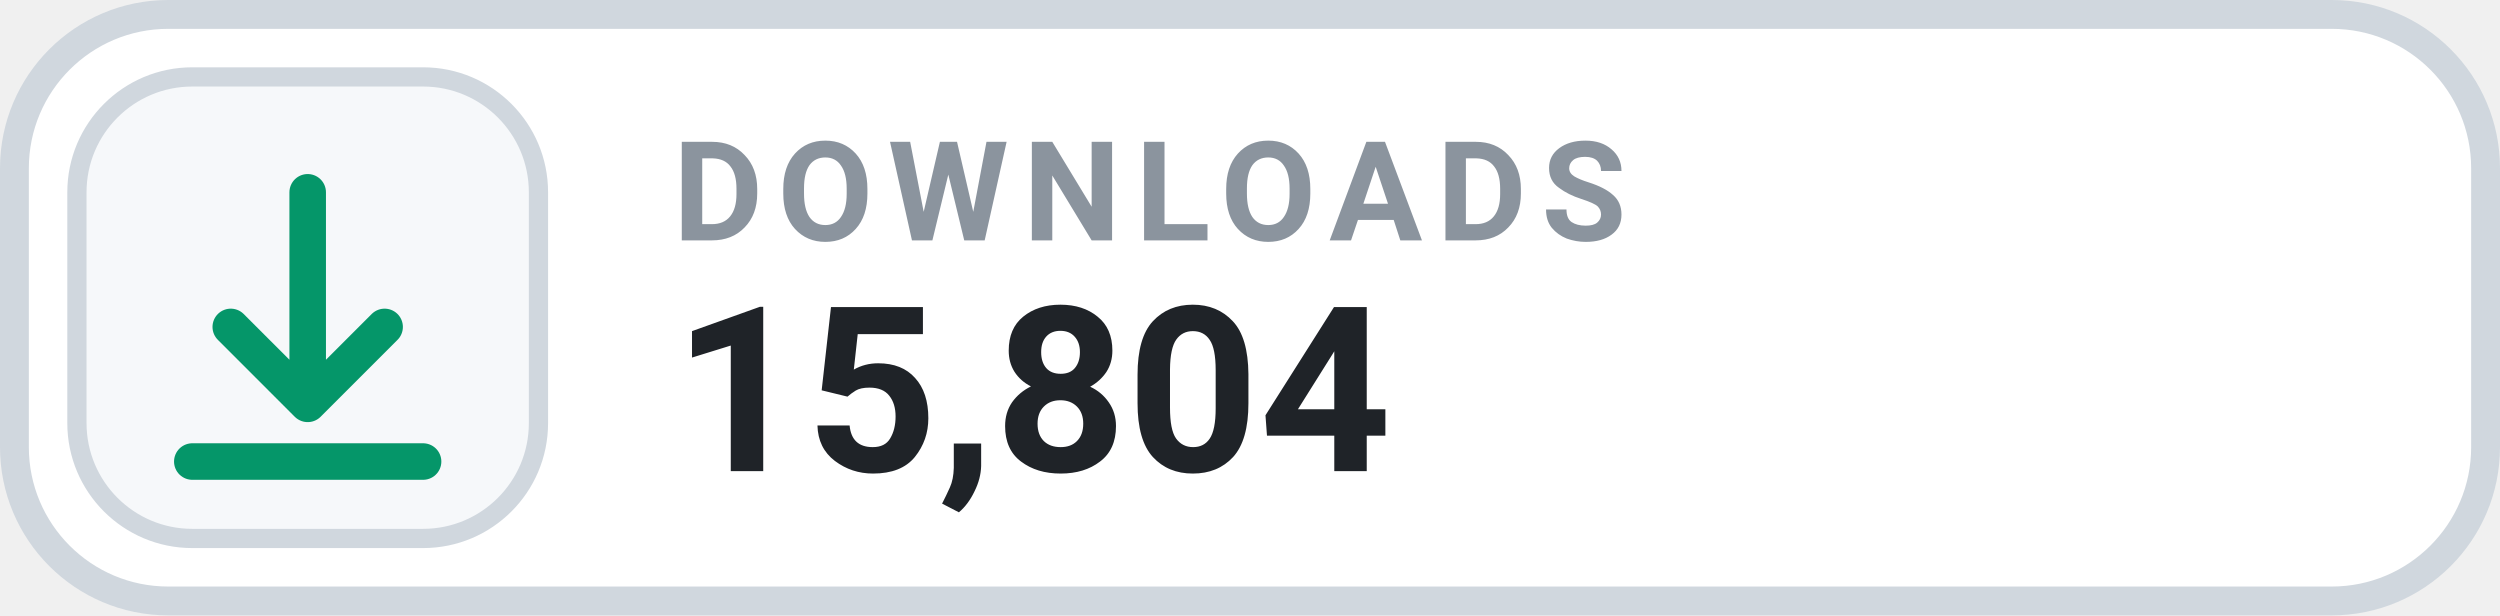
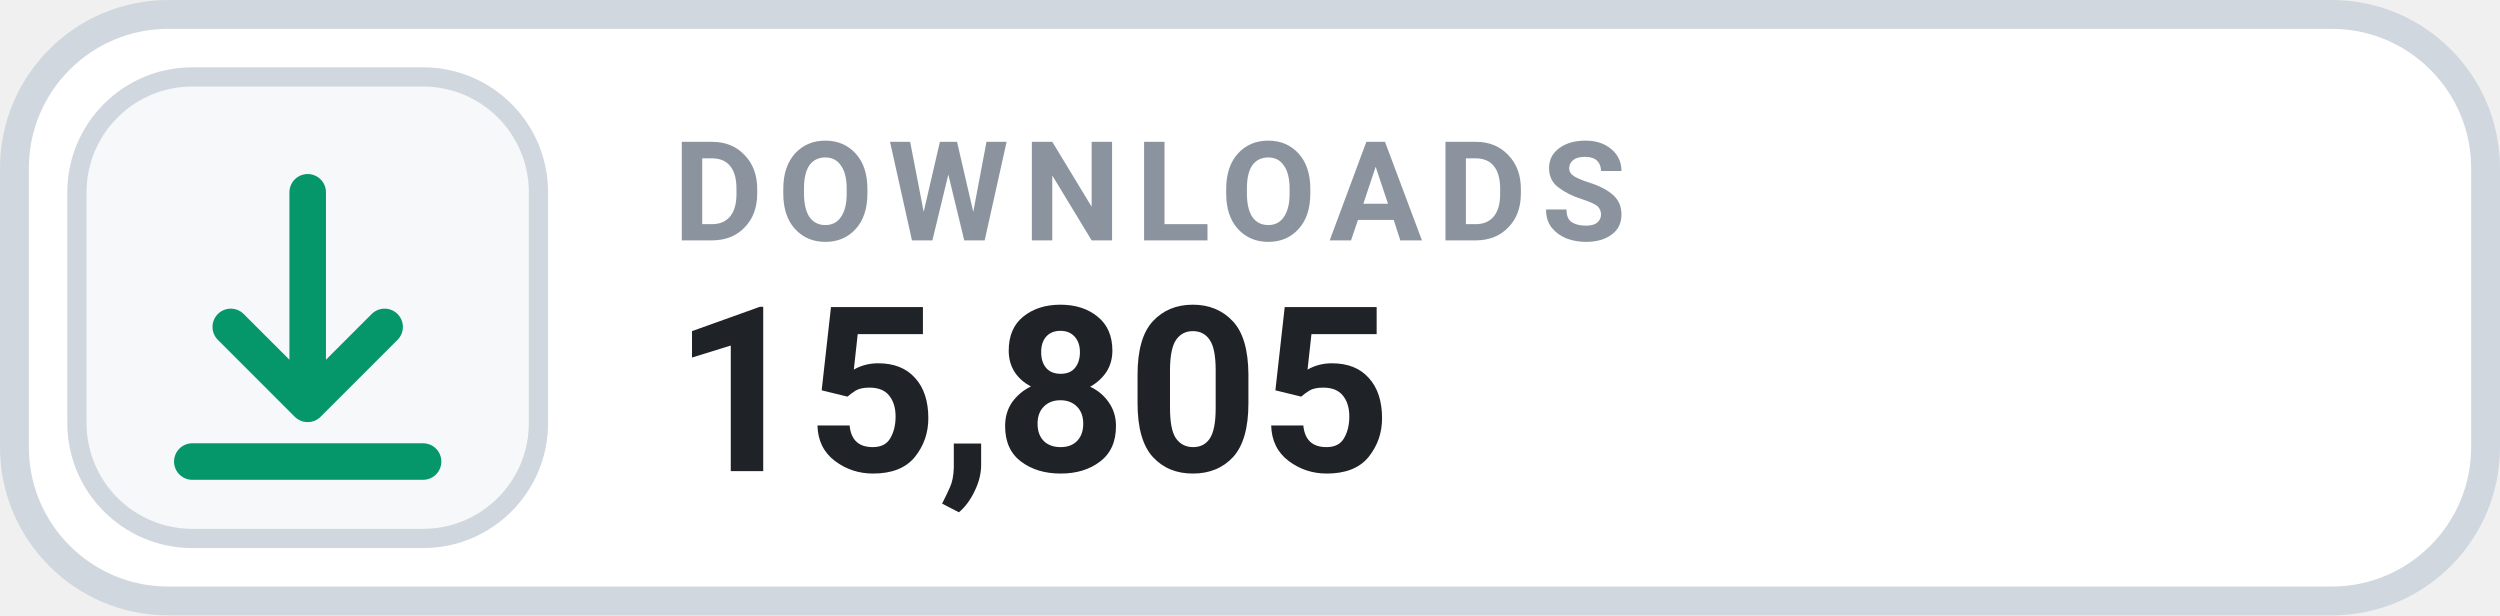
- <svg xmlns="http://www.w3.org/2000/svg" width="130" height="32" viewBox="0 0 130 32" role="img" aria-label="DOWNLOADS 15,804">
+ <svg xmlns="http://www.w3.org/2000/svg" width="130" height="32" viewBox="0 0 130 32" role="img" aria-label="DOWNLOADS 15,805">
  <rect x=".75" y=".75" width="128.5" height="30.5" rx="8" fill="#FFFFFF" stroke="#D0D7DE" stroke-width="1.5" />
  <rect x="4" y="4" width="24" height="24" rx="6" fill="#F6F8FA" stroke="#D0D7DE" stroke-width="1" />
  <g transform="translate(16 16)" style="color:#059669;">
    <path d="M0 -6 v11 m0 0 l4 -4 m-4 4 l-4 -4 M-6 8 h12" fill="none" stroke="currentColor" stroke-width="1.9" stroke-linecap="round" stroke-linejoin="round" />
  </g>
  <text x="35" y="12.5" fill="#8B949E" font-family="-apple-system,BlinkMacSystemFont,'Segoe UI',Roboto,Helvetica,Arial,sans-serif" font-size="7.2" font-weight="700" letter-spacing=".75">DOWNLOADS</text>
-   <text x="35" y="24.5" fill="#1F2328" font-family="-apple-system,BlinkMacSystemFont,'Segoe UI',Roboto,Helvetica,Arial,sans-serif" font-size="12" font-weight="700">15,804</text>
+   <text x="35" y="24.5" fill="#1F2328" font-family="-apple-system,BlinkMacSystemFont,'Segoe UI',Roboto,Helvetica,Arial,sans-serif" font-size="12" font-weight="700">15,805</text>
</svg>
